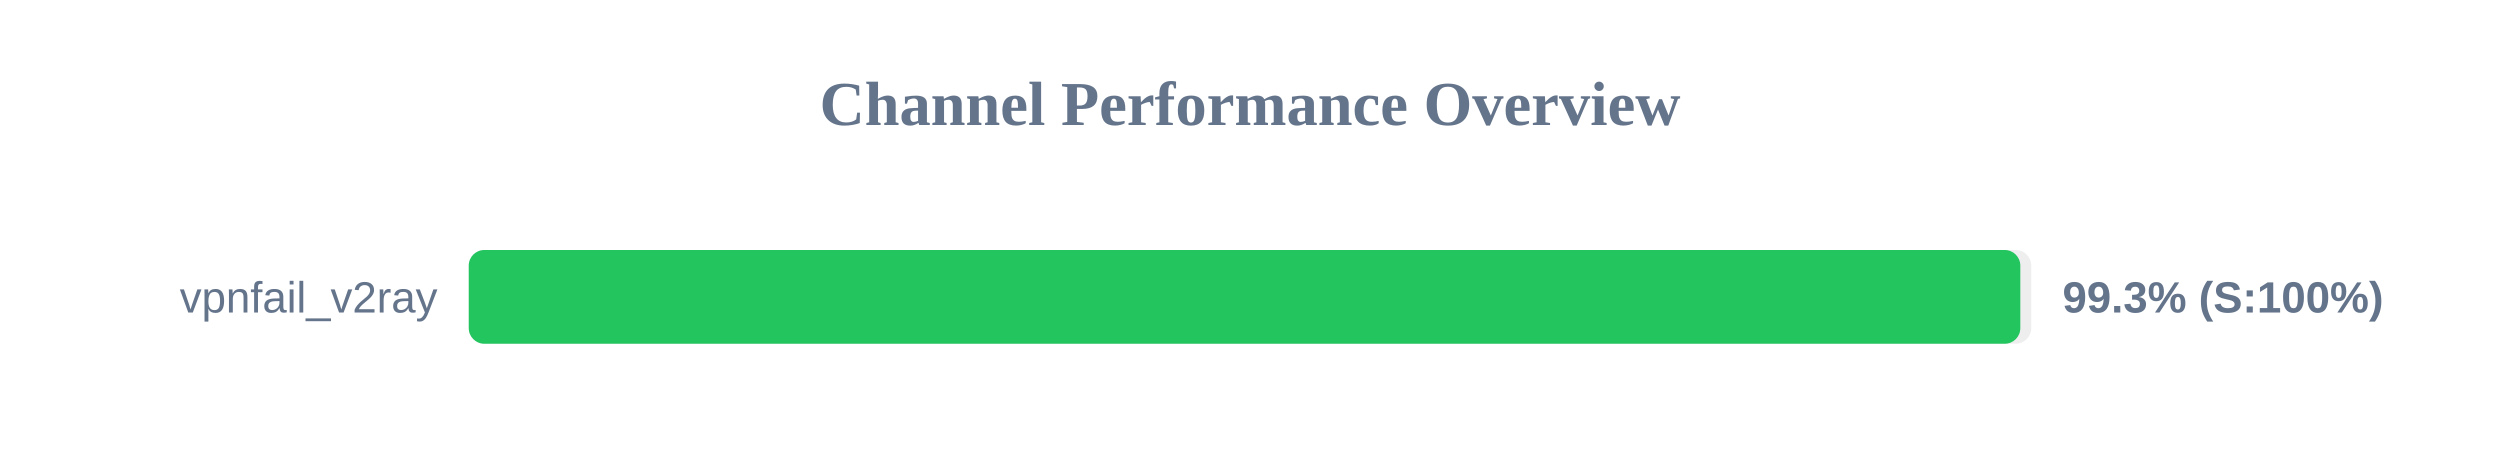
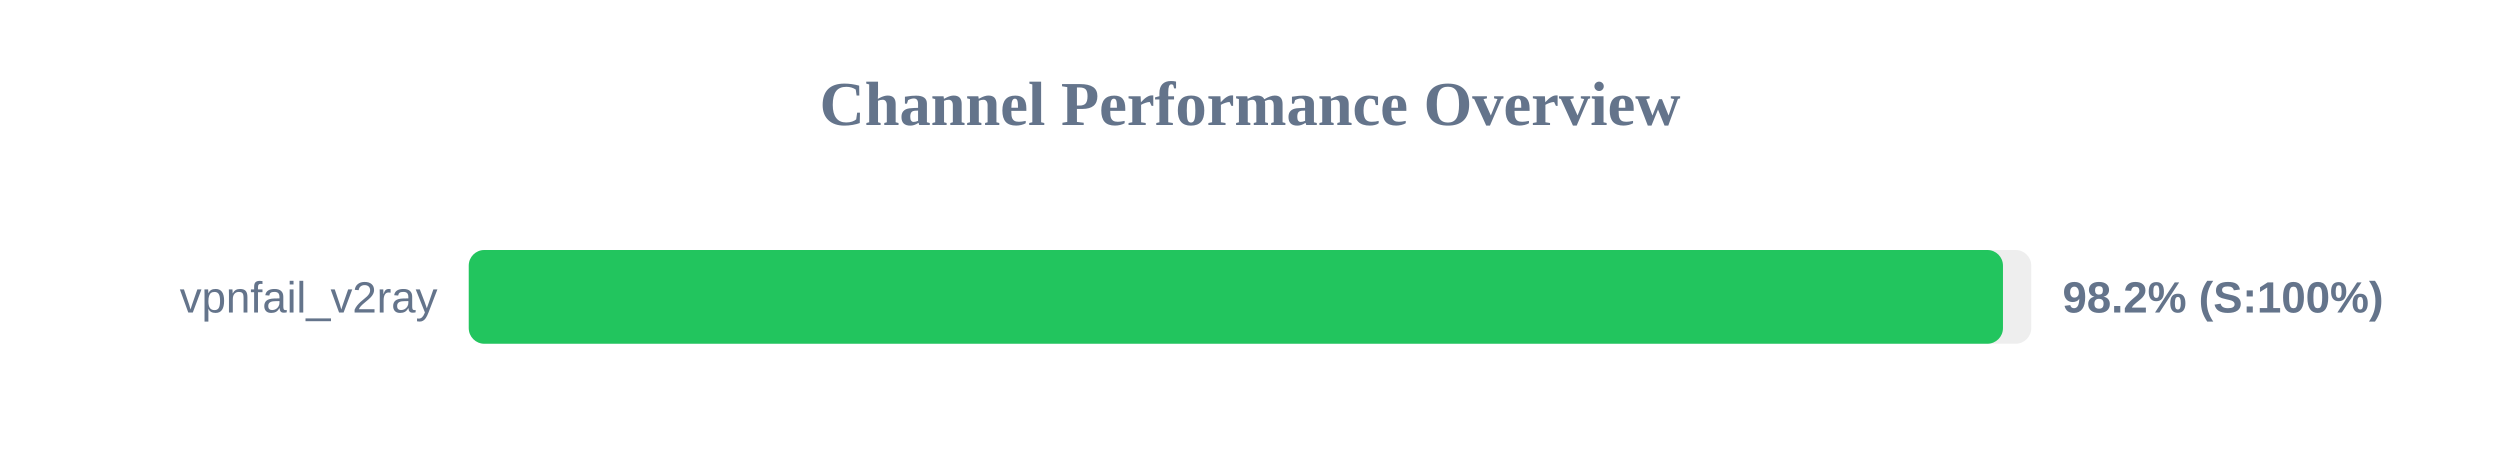
<svg xmlns="http://www.w3.org/2000/svg" width="800" height="150" version="1.1">
  <style>
        .row { font: 14px Arial; fill: #64748b; }
        .score { font: bold 14px Arial; fill: #64748b; }
    </style>
  <text x="400" y="40" text-anchor="middle" font-size="20px" font-weight="bold" fill="#64748b">Channel Performance Overview</text>
  <rect x="150" y="80" width="500" height="30" fill="#eee" rx="5" />
-   <rect x="150" y="80" width="496.5" height="30" fill="#22c55e" rx="5" />
+   <rect x="150" y="80" width="490.95" height="30" fill="#22c55e" rx="5" />
  <text x="140" y="100" text-anchor="end" class="row">vpnfail_v2ray</text>
-   <text x="660" y="100" text-anchor="start" class="score">99.3% (S:100%)</text>
+   <text x="660" y="100" text-anchor="start" class="score">98.2% (S:100%)</text>
</svg>
